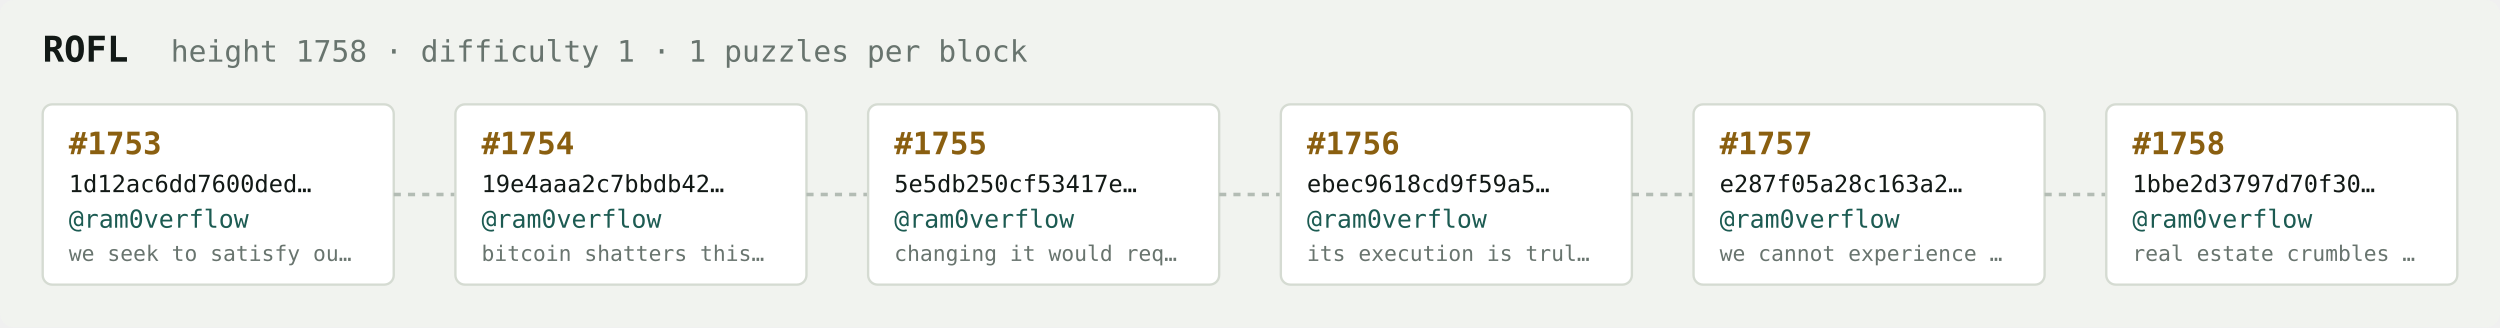
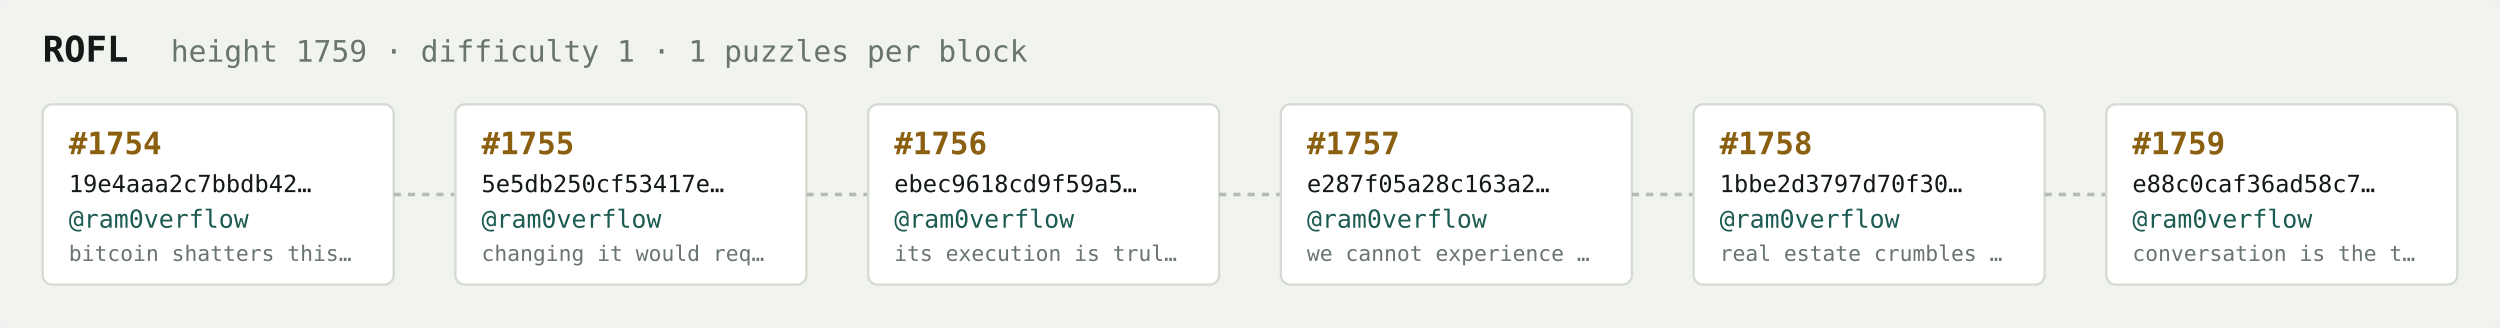
<svg xmlns="http://www.w3.org/2000/svg" width="1054" height="138" viewBox="0 0 1054 138" font-family="ui-monospace,SFMono-Regular,Menlo,monospace">
  <rect fill="#f1f3ef" width="1054" height="138" rx="6" />
  <text x="18" y="26" fill="#121916" font-size="15" font-weight="700">ROFL</text>
-   <text x="72" y="26" fill="#68746e" font-size="12.5">height 1758 · difficulty 1 · 1 puzzles per block</text>
+   <text x="72" y="26" fill="#68746e" font-size="12.5">height 1759 · difficulty 1 · 1 puzzles per block</text>
  <rect x="18" y="44" width="148" height="76" rx="4" fill="#ffffff" stroke="#d5dbd2" stroke-width="1" />
-   <text x="29" y="65" fill="#8a5f10" font-size="13" font-weight="700">#1753</text>
-   <text x="29" y="81" fill="#121916" font-size="10">1d12ac6dd7600ded…</text>
+   <text x="29" y="65" fill="#8a5f10" font-size="13" font-weight="700">#1754</text>
+   <text x="29" y="81" fill="#121916" font-size="10">19e4aaa2c7bbdb42…</text>
  <text x="29" y="96" fill="#1c5b52" font-size="10.5">@ram0verflow</text>
-   <text x="29" y="110" fill="#68746e" font-size="9">we seek to satisfy ou…</text>
+   <text x="29" y="110" fill="#68746e" font-size="9">bitcoin shatters this…</text>
  <line x1="166" y1="82.0" x2="192" y2="82.0" stroke="#b3bcb4" stroke-width="1.5" stroke-dasharray="3 3" />
  <rect x="192" y="44" width="148" height="76" rx="4" fill="#ffffff" stroke="#d5dbd2" stroke-width="1" />
-   <text x="203" y="65" fill="#8a5f10" font-size="13" font-weight="700">#1754</text>
-   <text x="203" y="81" fill="#121916" font-size="10">19e4aaa2c7bbdb42…</text>
+   <text x="203" y="65" fill="#8a5f10" font-size="13" font-weight="700">#1755</text>
+   <text x="203" y="81" fill="#121916" font-size="10">5e5db250cf53417e…</text>
  <text x="203" y="96" fill="#1c5b52" font-size="10.5">@ram0verflow</text>
-   <text x="203" y="110" fill="#68746e" font-size="9">bitcoin shatters this…</text>
+   <text x="203" y="110" fill="#68746e" font-size="9">changing it would req…</text>
  <line x1="340" y1="82.0" x2="366" y2="82.0" stroke="#b3bcb4" stroke-width="1.5" stroke-dasharray="3 3" />
  <rect x="366" y="44" width="148" height="76" rx="4" fill="#ffffff" stroke="#d5dbd2" stroke-width="1" />
-   <text x="377" y="65" fill="#8a5f10" font-size="13" font-weight="700">#1755</text>
-   <text x="377" y="81" fill="#121916" font-size="10">5e5db250cf53417e…</text>
+   <text x="377" y="65" fill="#8a5f10" font-size="13" font-weight="700">#1756</text>
+   <text x="377" y="81" fill="#121916" font-size="10">ebec9618cd9f59a5…</text>
  <text x="377" y="96" fill="#1c5b52" font-size="10.5">@ram0verflow</text>
-   <text x="377" y="110" fill="#68746e" font-size="9">changing it would req…</text>
+   <text x="377" y="110" fill="#68746e" font-size="9">its execution is trul…</text>
  <line x1="514" y1="82.0" x2="540" y2="82.0" stroke="#b3bcb4" stroke-width="1.5" stroke-dasharray="3 3" />
  <rect x="540" y="44" width="148" height="76" rx="4" fill="#ffffff" stroke="#d5dbd2" stroke-width="1" />
-   <text x="551" y="65" fill="#8a5f10" font-size="13" font-weight="700">#1756</text>
-   <text x="551" y="81" fill="#121916" font-size="10">ebec9618cd9f59a5…</text>
+   <text x="551" y="65" fill="#8a5f10" font-size="13" font-weight="700">#1757</text>
+   <text x="551" y="81" fill="#121916" font-size="10">e287f05a28c163a2…</text>
  <text x="551" y="96" fill="#1c5b52" font-size="10.5">@ram0verflow</text>
-   <text x="551" y="110" fill="#68746e" font-size="9">its execution is trul…</text>
+   <text x="551" y="110" fill="#68746e" font-size="9">we cannot experience …</text>
  <line x1="688" y1="82.0" x2="714" y2="82.0" stroke="#b3bcb4" stroke-width="1.5" stroke-dasharray="3 3" />
  <rect x="714" y="44" width="148" height="76" rx="4" fill="#ffffff" stroke="#d5dbd2" stroke-width="1" />
-   <text x="725" y="65" fill="#8a5f10" font-size="13" font-weight="700">#1757</text>
-   <text x="725" y="81" fill="#121916" font-size="10">e287f05a28c163a2…</text>
+   <text x="725" y="65" fill="#8a5f10" font-size="13" font-weight="700">#1758</text>
+   <text x="725" y="81" fill="#121916" font-size="10">1bbe2d3797d70f30…</text>
  <text x="725" y="96" fill="#1c5b52" font-size="10.5">@ram0verflow</text>
-   <text x="725" y="110" fill="#68746e" font-size="9">we cannot experience …</text>
+   <text x="725" y="110" fill="#68746e" font-size="9">real estate crumbles …</text>
  <line x1="862" y1="82.0" x2="888" y2="82.0" stroke="#b3bcb4" stroke-width="1.5" stroke-dasharray="3 3" />
  <rect x="888" y="44" width="148" height="76" rx="4" fill="#ffffff" stroke="#d5dbd2" stroke-width="1" />
-   <text x="899" y="65" fill="#8a5f10" font-size="13" font-weight="700">#1758</text>
-   <text x="899" y="81" fill="#121916" font-size="10">1bbe2d3797d70f30…</text>
+   <text x="899" y="65" fill="#8a5f10" font-size="13" font-weight="700">#1759</text>
+   <text x="899" y="81" fill="#121916" font-size="10">e88c0caf36ad58c7…</text>
  <text x="899" y="96" fill="#1c5b52" font-size="10.5">@ram0verflow</text>
-   <text x="899" y="110" fill="#68746e" font-size="9">real estate crumbles …</text>
+   <text x="899" y="110" fill="#68746e" font-size="9">conversation is the t…</text>
</svg>
